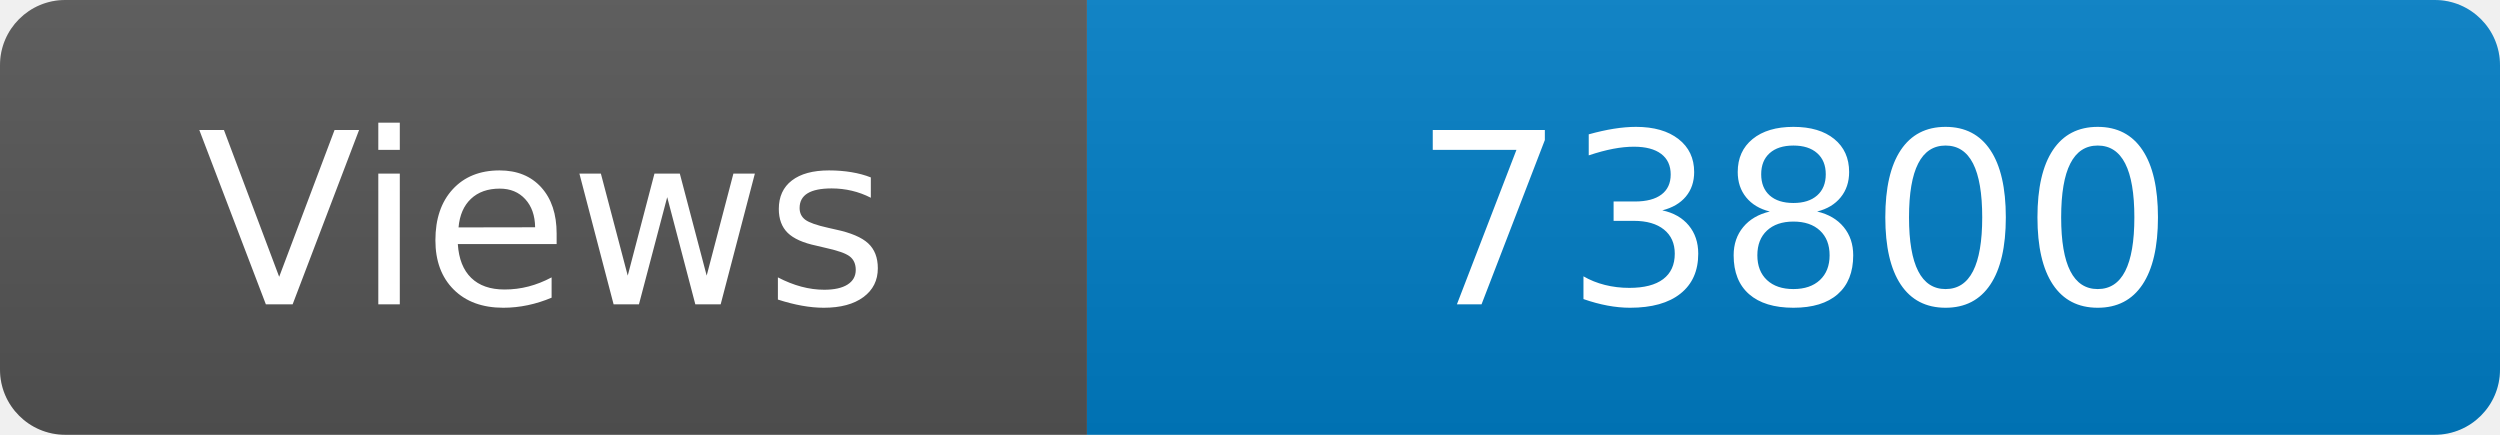
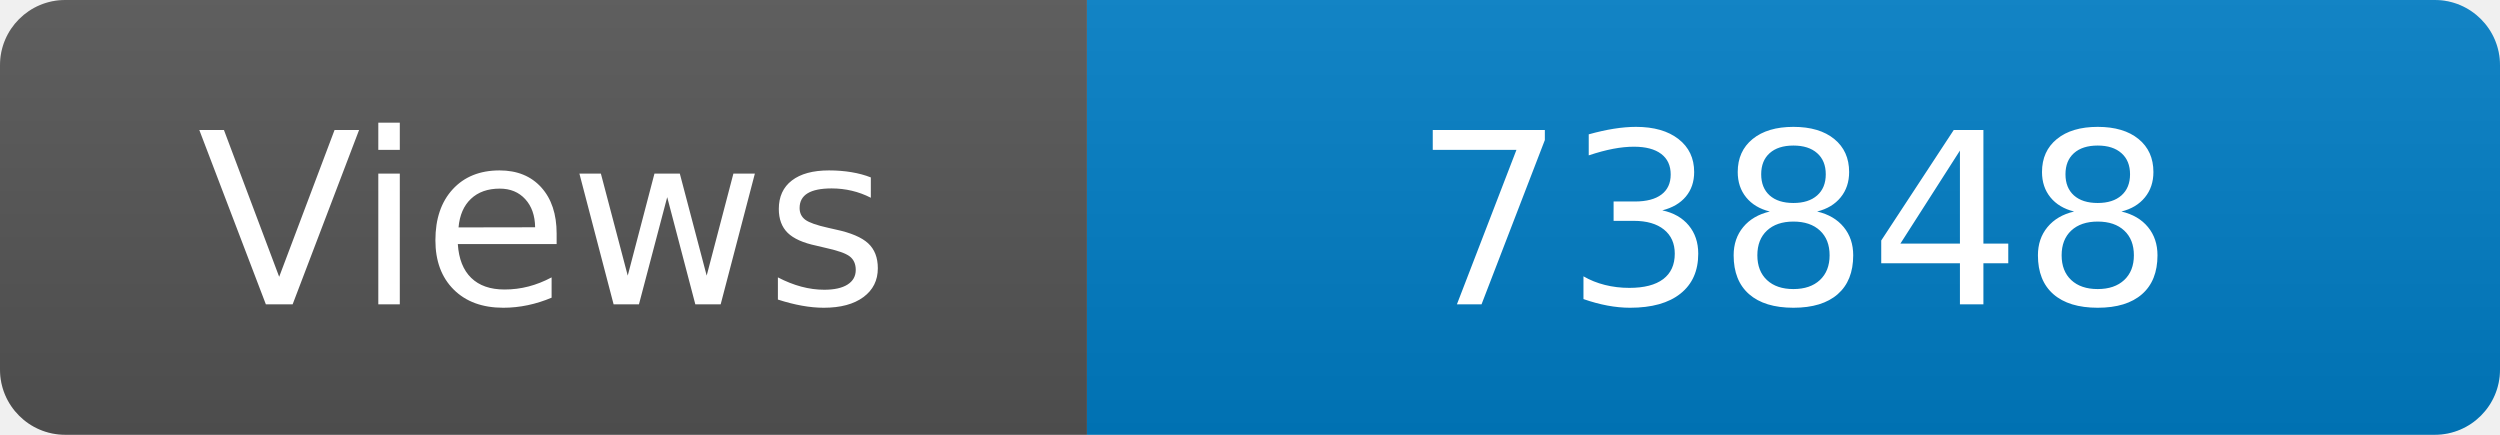
<svg xmlns="http://www.w3.org/2000/svg" width="115" height="20" role="img" aria-label="Maintained?: yes">
  <linearGradient id="s" x2="0" y2="100%">
    <stop offset="0" stop-color="#bbb" stop-opacity=".1" />
    <stop offset="1" stop-opacity=".1" />
  </linearGradient>
  <clipPath id="r">
    <rect width="115" height="20" rx="3" fill="#fff" />
  </clipPath>
  <g clip-path="url(#r)">
    <rect width="50" height="20" fill="#555" />
    <rect x="50" width="160" height="20" fill="#007ec6" />
    <rect width="115" height="20" fill="url(#s)" />
  </g>
  <g fill="#fff" text-anchor="middle" font-family="Verdana,Geneva,DejaVu Sans,sans-serif" font-size="110">
    <text x="250" y="140" transform="scale(.1)" fill="#fff">Views</text>
-     <text x="825" y="140" transform="scale(.1)" fill="#fff">73800</text>
+     <text x="825" y="140" transform="scale(.1)" fill="#fff">73848</text>
  </g>
</svg>
